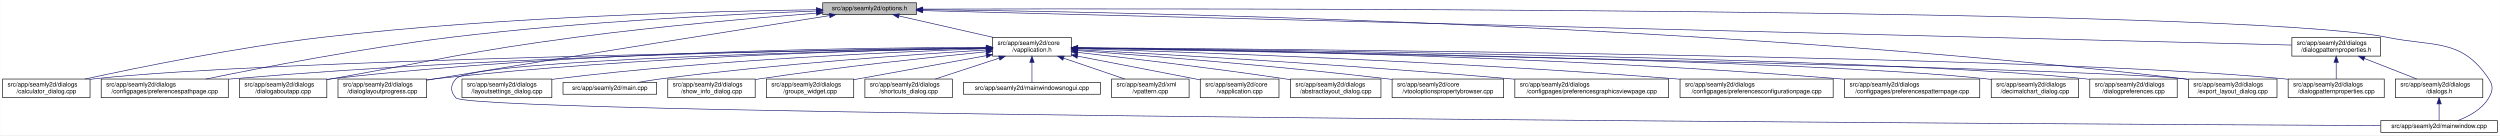
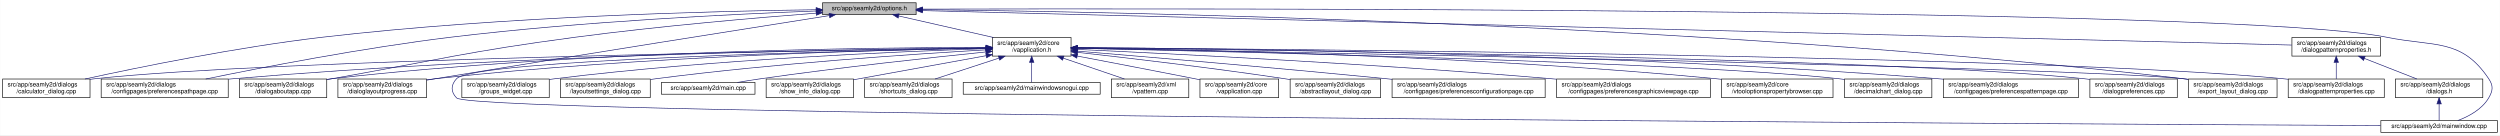
- <svg xmlns="http://www.w3.org/2000/svg" xmlns:xlink="http://www.w3.org/1999/xlink" width="4033pt" height="218pt" viewBox="0.00 0.00 4032.50 218.00">
+ <svg xmlns="http://www.w3.org/2000/svg" xmlns:xlink="http://www.w3.org/1999/xlink" width="4034pt" height="218pt" viewBox="0.00 0.00 4033.50 218.00">
  <g id="graph0" class="graph" transform="scale(1 1) rotate(0) translate(4 214)">
-     <polygon fill="white" stroke="transparent" points="-4,4 -4,-214 4028.5,-214 4028.5,4 -4,4" />
+     <polygon fill="white" stroke="transparent" points="-4,4 -4,-214 4029.5,-214 4029.5,4 -4,4" />
    <g id="node1" class="node">
      <g id="a_node1">
        <a xlink:title=" ">
          <polygon fill="#bfbfbf" stroke="black" points="1323,-190.5 1323,-209.5 1474,-209.5 1474,-190.5 1323,-190.5" />
          <text text-anchor="middle" x="1398.5" y="-197.5" font-family="Helvetica,sans-Serif" font-size="10.00">src/app/seamly2d/options.h</text>
        </a>
      </g>
    </g>
    <g id="node2" class="node">
      <g id="a_node2">
        <a xlink:href="../../d9/d02/vapplication_8h.html" target="_top" xlink:title=" ">
          <polygon fill="white" stroke="black" points="1597,-123.5 1597,-153.5 1724,-153.5 1724,-123.5 1597,-123.5" />
          <text text-anchor="start" x="1605" y="-141.5" font-family="Helvetica,sans-Serif" font-size="10.00">src/app/seamly2d/core</text>
          <text text-anchor="middle" x="1660.5" y="-130.5" font-family="Helvetica,sans-Serif" font-size="10.00">/vapplication.h</text>
        </a>
      </g>
    </g>
    <g id="edge1" class="edge">
      <path fill="none" stroke="midnightblue" d="M1445.92,-188.23C1488.74,-178.51 1552,-164.14 1598.75,-153.52" />
      <polygon fill="midnightblue" stroke="midnightblue" points="1445.01,-184.85 1436.04,-190.48 1446.57,-191.67 1445.01,-184.85" />
    </g>
    <g id="node5" class="node">
      <g id="a_node5">
        <a xlink:href="../../d7/dfa/calculator__dialog_8cpp.html" target="_top" xlink:title=" ">
          <polygon fill="white" stroke="black" points="0,-56.5 0,-86.5 141,-86.5 141,-56.5 0,-56.5" />
          <text text-anchor="start" x="8" y="-74.5" font-family="Helvetica,sans-Serif" font-size="10.00">src/app/seamly2d/dialogs</text>
          <text text-anchor="middle" x="70.5" y="-63.5" font-family="Helvetica,sans-Serif" font-size="10.00">/calculator_dialog.cpp</text>
        </a>
      </g>
    </g>
    <g id="edge24" class="edge">
-       <path fill="none" stroke="midnightblue" d="M1312.68,-198.29C1154.78,-196.16 807.78,-187.7 517.5,-154 379.2,-137.95 219.12,-105.29 133.04,-86.55" />
-       <polygon fill="midnightblue" stroke="midnightblue" points="1312.76,-201.79 1322.8,-198.42 1312.85,-194.79 1312.76,-201.79" />
-     </g>
-     <g id="node6" class="node">
-       <g id="a_node6">
+       <path fill="none" stroke="midnightblue" d="M1312.58,-198.31C1154.5,-196.21 807.1,-187.8 516.5,-154 378.5,-137.95 218.79,-105.29 132.9,-86.55" />
+       <polygon fill="midnightblue" stroke="midnightblue" points="1312.67,-201.81 1322.72,-198.44 1312.76,-194.81 1312.67,-201.81" />
+     </g>
+     <g id="node7" class="node">
+       <g id="a_node7">
        <a xlink:href="../../dc/d20/preferencespathpage_8cpp.html" target="_top" xlink:title=" ">
          <polygon fill="white" stroke="black" points="159,-56.5 159,-86.5 364,-86.5 364,-56.5 159,-56.5" />
          <text text-anchor="start" x="167" y="-74.5" font-family="Helvetica,sans-Serif" font-size="10.00">src/app/seamly2d/dialogs</text>
          <text text-anchor="middle" x="261.5" y="-63.5" font-family="Helvetica,sans-Serif" font-size="10.00">/configpages/preferencespathpage.cpp</text>
        </a>
      </g>
    </g>
    <g id="edge25" class="edge">
-       <path fill="none" stroke="midnightblue" d="M1312.79,-196.23C1184.49,-191.42 935.06,-179.49 724.5,-154 582.3,-136.79 417.47,-104.87 327.87,-86.5" />
-       <polygon fill="midnightblue" stroke="midnightblue" points="1312.82,-199.74 1322.95,-196.61 1313.08,-192.74 1312.82,-199.74" />
+       <path fill="none" stroke="midnightblue" d="M1312.67,-196.25C1184.17,-191.46 934.36,-179.55 723.5,-154 581.6,-136.8 417.13,-104.88 327.72,-86.51" />
+       <polygon fill="midnightblue" stroke="midnightblue" points="1312.71,-199.75 1322.83,-196.62 1312.97,-192.76 1312.71,-199.75" />
    </g>
    <g id="node11" class="node">
      <g id="a_node11">
        <a xlink:href="../../dd/d64/dialogaboutapp_8cpp.html" target="_top" xlink:title=" ">
          <polygon fill="white" stroke="black" points="382,-56.5 382,-86.5 523,-86.5 523,-56.5 382,-56.5" />
          <text text-anchor="start" x="390" y="-74.5" font-family="Helvetica,sans-Serif" font-size="10.00">src/app/seamly2d/dialogs</text>
          <text text-anchor="middle" x="452.5" y="-63.5" font-family="Helvetica,sans-Serif" font-size="10.00">/dialogaboutapp.cpp</text>
        </a>
      </g>
    </g>
    <g id="edge26" class="edge">
-       <path fill="none" stroke="midnightblue" d="M1312.82,-192.76C1217.9,-185.39 1060.42,-171.86 925.5,-154 749.41,-130.68 706.41,-117.92 531.5,-87 528.75,-86.51 525.95,-86.02 523.13,-85.51" />
-       <polygon fill="midnightblue" stroke="midnightblue" points="1312.7,-196.26 1322.94,-193.54 1313.24,-189.28 1312.7,-196.26" />
-     </g>
-     <g id="node13" class="node">
-       <g id="a_node13">
+       <path fill="none" stroke="midnightblue" d="M1312.63,-192.78C1217.51,-185.43 1059.7,-171.92 924.5,-154 748.85,-130.72 705.97,-117.88 531.5,-87 528.75,-86.51 525.95,-86.02 523.13,-85.51" />
+       <polygon fill="midnightblue" stroke="midnightblue" points="1312.54,-196.28 1322.78,-193.55 1313.07,-189.3 1312.54,-196.28" />
+     </g>
+     <g id="node12" class="node">
+       <g id="a_node12">
        <a xlink:href="../../d6/d89/dialoglayoutprogress_8cpp.html" target="_top" xlink:title=" ">
          <polygon fill="white" stroke="black" points="541,-56.5 541,-86.5 684,-86.5 684,-56.5 541,-56.5" />
          <text text-anchor="start" x="549" y="-74.5" font-family="Helvetica,sans-Serif" font-size="10.00">src/app/seamly2d/dialogs</text>
          <text text-anchor="middle" x="612.5" y="-63.5" font-family="Helvetica,sans-Serif" font-size="10.00">/dialoglayoutprogress.cpp</text>
        </a>
      </g>
    </g>
    <g id="edge27" class="edge">
      <path fill="none" stroke="midnightblue" d="M1333.98,-188.86C1210.53,-169.42 932.39,-125.43 698.5,-87 693.87,-86.24 689.1,-85.45 684.29,-84.65" />
      <polygon fill="midnightblue" stroke="midnightblue" points="1333.59,-192.34 1344.02,-190.44 1334.68,-185.43 1333.59,-192.34" />
    </g>
-     <g id="node16" class="node">
-       <g id="a_node16">
+     <g id="node15" class="node">
+       <g id="a_node15">
        <a xlink:href="../../dd/d54/export__layout__dialog_8cpp.html" target="_top" xlink:title=" ">
-           <polygon fill="white" stroke="black" points="3526,-56.5 3526,-86.5 3669,-86.5 3669,-56.5 3526,-56.5" />
-           <text text-anchor="start" x="3534" y="-74.5" font-family="Helvetica,sans-Serif" font-size="10.00">src/app/seamly2d/dialogs</text>
-           <text text-anchor="middle" x="3597.5" y="-63.5" font-family="Helvetica,sans-Serif" font-size="10.00">/export_layout_dialog.cpp</text>
+           <polygon fill="white" stroke="black" points="3527,-56.5 3527,-86.5 3670,-86.5 3670,-56.5 3527,-56.5" />
+           <text text-anchor="start" x="3535" y="-74.5" font-family="Helvetica,sans-Serif" font-size="10.00">src/app/seamly2d/dialogs</text>
+           <text text-anchor="middle" x="3598.5" y="-63.5" font-family="Helvetica,sans-Serif" font-size="10.00">/export_layout_dialog.cpp</text>
        </a>
      </g>
    </g>
    <g id="edge32" class="edge">
-       <path fill="none" stroke="midnightblue" d="M1484.73,-198.35C1773.38,-195.33 2731.8,-178.6 3517.5,-87 3520.16,-86.69 3522.87,-86.35 3525.61,-85.97" />
-       <polygon fill="midnightblue" stroke="midnightblue" points="1484.3,-194.85 1474.34,-198.45 1484.37,-201.85 1484.3,-194.85" />
+       <path fill="none" stroke="midnightblue" d="M1484.77,-198.35C1773.56,-195.34 2732.43,-178.63 3518.5,-87 3521.16,-86.69 3523.87,-86.35 3526.61,-85.97" />
+       <polygon fill="midnightblue" stroke="midnightblue" points="1484.34,-194.85 1474.37,-198.46 1484.41,-201.85 1484.34,-194.85" />
    </g>
    <g id="node24" class="node">
      <g id="a_node24">
        <a xlink:href="../../d8/dd9/mainwindow_8cpp.html" target="_top" xlink:title=" ">
-           <polygon fill="white" stroke="black" points="3836.5,-0.5 3836.5,-19.5 4024.5,-19.5 4024.5,-0.5 3836.5,-0.5" />
-           <text text-anchor="middle" x="3930.5" y="-7.5" font-family="Helvetica,sans-Serif" font-size="10.00">src/app/seamly2d/mainwindow.cpp</text>
+           <polygon fill="white" stroke="black" points="3837.5,-0.5 3837.5,-19.5 4025.5,-19.5 4025.5,-0.5 3837.5,-0.5" />
+           <text text-anchor="middle" x="3931.5" y="-7.5" font-family="Helvetica,sans-Serif" font-size="10.00">src/app/seamly2d/mainwindow.cpp</text>
        </a>
      </g>
    </g>
    <g id="edge33" class="edge">
-       <path fill="none" stroke="midnightblue" d="M1484.46,-199.28C1891.01,-200.37 3610.84,-202.07 3845.5,-154 3923.04,-138.12 3966.3,-152.66 4010.5,-87 4018.19,-75.57 4017.46,-67.89 4010.5,-56 3999.8,-37.71 3978.63,-26.27 3960.75,-19.51" />
-       <polygon fill="midnightblue" stroke="midnightblue" points="1484.26,-195.78 1474.25,-199.26 1484.24,-202.78 1484.26,-195.78" />
+       <path fill="none" stroke="midnightblue" d="M1484.5,-199.28C1891.22,-200.37 3611.75,-202.09 3846.5,-154 3924.04,-138.12 3967.3,-152.66 4011.5,-87 4019.19,-75.57 4018.46,-67.89 4011.5,-56 4000.8,-37.71 3979.63,-26.27 3961.75,-19.51" />
+       <polygon fill="midnightblue" stroke="midnightblue" points="1484.29,-195.78 1474.28,-199.26 1484.27,-202.78 1484.29,-195.78" />
    </g>
    <g id="node25" class="node">
      <g id="a_node25">
        <a xlink:href="../../d5/d4e/dialogpatternproperties_8h.html" target="_top" xlink:title=" ">
-           <polygon fill="white" stroke="black" points="3693,-123.5 3693,-153.5 3836,-153.5 3836,-123.5 3693,-123.5" />
-           <text text-anchor="start" x="3701" y="-141.5" font-family="Helvetica,sans-Serif" font-size="10.00">src/app/seamly2d/dialogs</text>
-           <text text-anchor="middle" x="3764.5" y="-130.5" font-family="Helvetica,sans-Serif" font-size="10.00">/dialogpatternproperties.h</text>
+           <polygon fill="white" stroke="black" points="3694,-123.5 3694,-153.5 3837,-153.5 3837,-123.5 3694,-123.5" />
+           <text text-anchor="start" x="3702" y="-141.5" font-family="Helvetica,sans-Serif" font-size="10.00">src/app/seamly2d/dialogs</text>
+           <text text-anchor="middle" x="3765.5" y="-130.5" font-family="Helvetica,sans-Serif" font-size="10.00">/dialogpatternproperties.h</text>
        </a>
      </g>
    </g>
    <g id="edge28" class="edge">
-       <path fill="none" stroke="midnightblue" d="M1484.44,-196.84C1859.28,-187.41 3347.72,-149.98 3692.8,-141.3" />
-       <polygon fill="midnightblue" stroke="midnightblue" points="1484.12,-193.35 1474.21,-197.1 1484.29,-200.34 1484.12,-193.35" />
+       <path fill="none" stroke="midnightblue" d="M1484.48,-196.84C1859.48,-187.41 3348.54,-149.98 3693.77,-141.3" />
+       <polygon fill="midnightblue" stroke="midnightblue" points="1484.15,-193.35 1474.24,-197.1 1484.33,-200.34 1484.15,-193.35" />
    </g>
    <g id="node3" class="node">
      <g id="a_node3">
        <a xlink:href="../../d3/dd8/vapplication_8cpp.html" target="_top" xlink:title=" ">
          <polygon fill="white" stroke="black" points="1932,-56.5 1932,-86.5 2059,-86.5 2059,-56.5 1932,-56.5" />
          <text text-anchor="start" x="1940" y="-74.5" font-family="Helvetica,sans-Serif" font-size="10.00">src/app/seamly2d/core</text>
          <text text-anchor="middle" x="1995.5" y="-63.5" font-family="Helvetica,sans-Serif" font-size="10.00">/vapplication.cpp</text>
        </a>
      </g>
    </g>
    <g id="edge2" class="edge">
-       <path fill="none" stroke="midnightblue" d="M1733.95,-123.46C1786.49,-113.39 1858.86,-99.45 1922.5,-87 1925.54,-86.4 1928.66,-85.79 1931.8,-85.17" />
-       <polygon fill="midnightblue" stroke="midnightblue" points="1733.21,-120.04 1724.05,-125.36 1734.53,-126.91 1733.21,-120.04" />
+       <path fill="none" stroke="midnightblue" d="M1733.98,-123.57C1786.74,-113.53 1859.54,-99.58 1923.5,-87 1926.25,-86.46 1929.06,-85.9 1931.9,-85.34" />
+       <polygon fill="midnightblue" stroke="midnightblue" points="1733.21,-120.16 1724.04,-125.47 1734.51,-127.04 1733.21,-120.16" />
    </g>
    <g id="node4" class="node">
      <g id="a_node4">
        <a xlink:href="../../dd/db4/abstractlayout__dialog_8cpp.html" target="_top" xlink:title=" ">
          <polygon fill="white" stroke="black" points="2077.5,-56.5 2077.5,-86.5 2223.5,-86.5 2223.5,-56.5 2077.5,-56.5" />
          <text text-anchor="start" x="2085.5" y="-74.5" font-family="Helvetica,sans-Serif" font-size="10.00">src/app/seamly2d/dialogs</text>
          <text text-anchor="middle" x="2150.5" y="-63.5" font-family="Helvetica,sans-Serif" font-size="10.00">/abstractlayout_dialog.cpp</text>
        </a>
      </g>
    </g>
    <g id="edge3" class="edge">
-       <path fill="none" stroke="midnightblue" d="M1734.26,-129.46C1815.91,-120.3 1951.34,-104.34 2067.5,-87 2070.68,-86.52 2073.93,-86.02 2077.21,-85.51" />
-       <polygon fill="midnightblue" stroke="midnightblue" points="1733.63,-126.01 1724.08,-130.6 1734.41,-132.96 1733.63,-126.01" />
+       <path fill="none" stroke="midnightblue" d="M1734.19,-129.54C1816.03,-120.44 1951.96,-104.5 2068.5,-87 2071.36,-86.57 2074.27,-86.12 2077.21,-85.65" />
+       <polygon fill="midnightblue" stroke="midnightblue" points="1733.8,-126.07 1724.24,-130.65 1734.57,-133.02 1733.8,-126.07" />
    </g>
    <g id="edge4" class="edge">
      <path fill="none" stroke="midnightblue" d="M1586.51,-136.48C1323.28,-132.62 432.93,-117.58 149.5,-87 146.73,-86.7 143.91,-86.36 141.06,-85.99" />
      <polygon fill="midnightblue" stroke="midnightblue" points="1586.67,-139.98 1596.72,-136.63 1586.77,-132.98 1586.67,-139.98" />
    </g>
+     <g id="node6" class="node">
+       <g id="a_node6">
+         <a xlink:href="../../d2/d2d/preferencesconfigurationpage_8cpp.html" target="_top" xlink:title=" ">
+           <polygon fill="white" stroke="black" points="2242,-56.5 2242,-86.5 2489,-86.5 2489,-56.5 2242,-56.5" />
+           <text text-anchor="start" x="2250" y="-74.5" font-family="Helvetica,sans-Serif" font-size="10.00">src/app/seamly2d/dialogs</text>
+           <text text-anchor="middle" x="2365.5" y="-63.5" font-family="Helvetica,sans-Serif" font-size="10.00">/configpages/preferencesconfigurationpage.cpp</text>
+         </a>
+       </g>
+     </g>
    <g id="edge5" class="edge">
+       <path fill="none" stroke="midnightblue" d="M1734.25,-131.48C1843.24,-122.46 2053.74,-104.63 2232.5,-87 2235.62,-86.69 2238.78,-86.38 2241.97,-86.05" />
+       <polygon fill="midnightblue" stroke="midnightblue" points="1733.7,-128.01 1724.02,-132.32 1734.28,-134.99 1733.7,-128.01" />
+     </g>
+     <g id="edge6" class="edge">
      <path fill="none" stroke="midnightblue" d="M1586.46,-136.94C1388.92,-134.95 833.08,-126.03 372.5,-87 369.79,-86.77 367.04,-86.52 364.27,-86.26" />
      <polygon fill="midnightblue" stroke="midnightblue" points="1586.68,-140.45 1596.72,-137.04 1586.75,-133.45 1586.68,-140.45" />
-     </g>
-     <g id="node7" class="node">
-       <g id="a_node7">
-         <a xlink:href="../../d2/d00/vtooloptionspropertybrowser_8cpp.html" target="_top" xlink:title=" ">
-           <polygon fill="white" stroke="black" points="2241.5,-56.5 2241.5,-86.5 2421.5,-86.5 2421.5,-56.5 2241.5,-56.5" />
-           <text text-anchor="start" x="2249.5" y="-74.5" font-family="Helvetica,sans-Serif" font-size="10.00">src/app/seamly2d/core</text>
-           <text text-anchor="middle" x="2331.5" y="-63.5" font-family="Helvetica,sans-Serif" font-size="10.00">/vtooloptionspropertybrowser.cpp</text>
-         </a>
-       </g>
-     </g>
-     <g id="edge6" class="edge">
-       <path fill="none" stroke="midnightblue" d="M1734.34,-132.34C1843.45,-124.41 2054.09,-107.92 2232.5,-87 2235.43,-86.66 2238.41,-86.29 2241.42,-85.92" />
-       <polygon fill="midnightblue" stroke="midnightblue" points="1733.83,-128.87 1724.1,-133.08 1734.33,-135.85 1733.83,-128.87" />
    </g>
    <g id="node8" class="node">
      <g id="a_node8">
        <a xlink:href="../../d9/d70/preferencesgraphicsviewpage_8cpp.html" target="_top" xlink:title=" ">
-           <polygon fill="white" stroke="black" points="2439.5,-56.5 2439.5,-86.5 2687.5,-86.5 2687.5,-56.5 2439.5,-56.5" />
-           <text text-anchor="start" x="2447.5" y="-74.5" font-family="Helvetica,sans-Serif" font-size="10.00">src/app/seamly2d/dialogs</text>
-           <text text-anchor="middle" x="2563.5" y="-63.5" font-family="Helvetica,sans-Serif" font-size="10.00">/configpages/preferencesgraphicsviewpage.cpp</text>
+           <polygon fill="white" stroke="black" points="2507.5,-56.5 2507.5,-86.5 2755.5,-86.5 2755.5,-56.5 2507.5,-56.5" />
+           <text text-anchor="start" x="2515.5" y="-74.5" font-family="Helvetica,sans-Serif" font-size="10.00">src/app/seamly2d/dialogs</text>
+           <text text-anchor="middle" x="2631.5" y="-63.5" font-family="Helvetica,sans-Serif" font-size="10.00">/configpages/preferencesgraphicsviewpage.cpp</text>
        </a>
      </g>
    </g>
    <g id="edge7" class="edge">
-       <path fill="none" stroke="midnightblue" d="M1734.6,-133.71C1871.97,-126.43 2175.4,-109.26 2430.5,-87 2433.39,-86.75 2436.32,-86.49 2439.27,-86.21" />
-       <polygon fill="midnightblue" stroke="midnightblue" points="1734.01,-130.23 1724.21,-134.25 1734.38,-137.22 1734.01,-130.23" />
+       <path fill="none" stroke="midnightblue" d="M1734.36,-134.25C1880.46,-127.56 2216.62,-110.85 2498.5,-87 2501.39,-86.76 2504.32,-86.5 2507.27,-86.24" />
+       <polygon fill="midnightblue" stroke="midnightblue" points="1734.01,-130.76 1724.18,-134.72 1734.33,-137.76 1734.01,-130.76" />
    </g>
    <g id="node9" class="node">
      <g id="a_node9">
-         <a xlink:href="../../d2/d2d/preferencesconfigurationpage_8cpp.html" target="_top" xlink:title=" ">
-           <polygon fill="white" stroke="black" points="2706,-56.5 2706,-86.5 2953,-86.5 2953,-56.5 2706,-56.5" />
-           <text text-anchor="start" x="2714" y="-74.5" font-family="Helvetica,sans-Serif" font-size="10.00">src/app/seamly2d/dialogs</text>
-           <text text-anchor="middle" x="2829.5" y="-63.5" font-family="Helvetica,sans-Serif" font-size="10.00">/configpages/preferencesconfigurationpage.cpp</text>
+         <a xlink:href="../../d2/d00/vtooloptionspropertybrowser_8cpp.html" target="_top" xlink:title=" ">
+           <polygon fill="white" stroke="black" points="2773.5,-56.5 2773.5,-86.5 2953.5,-86.5 2953.5,-56.5 2773.5,-56.5" />
+           <text text-anchor="start" x="2781.5" y="-74.5" font-family="Helvetica,sans-Serif" font-size="10.00">src/app/seamly2d/core</text>
+           <text text-anchor="middle" x="2863.5" y="-63.5" font-family="Helvetica,sans-Serif" font-size="10.00">/vtooloptionspropertybrowser.cpp</text>
        </a>
      </g>
    </g>
    <g id="edge8" class="edge">
-       <path fill="none" stroke="midnightblue" d="M1734.33,-135.42C1904.3,-130.3 2336.3,-115.39 2696.5,-87 2699.63,-86.75 2702.79,-86.49 2705.99,-86.22" />
-       <polygon fill="midnightblue" stroke="midnightblue" points="1734.14,-131.92 1724.24,-135.72 1734.34,-138.92 1734.14,-131.92" />
+       <path fill="none" stroke="midnightblue" d="M1734.14,-136.67C1911.76,-134.1 2377.61,-124.09 2764.5,-87 2767.44,-86.72 2770.43,-86.41 2773.44,-86.08" />
+       <polygon fill="midnightblue" stroke="midnightblue" points="1734.08,-133.17 1724.13,-136.81 1734.18,-140.17 1734.08,-133.17" />
    </g>
    <g id="node10" class="node">
      <g id="a_node10">
-         <a xlink:href="../../dc/d63/preferencespatternpage_8cpp.html" target="_top" xlink:title=" ">
-           <polygon fill="white" stroke="black" points="2971.5,-56.5 2971.5,-86.5 3189.5,-86.5 3189.5,-56.5 2971.5,-56.5" />
-           <text text-anchor="start" x="2979.5" y="-74.5" font-family="Helvetica,sans-Serif" font-size="10.00">src/app/seamly2d/dialogs</text>
-           <text text-anchor="middle" x="3080.5" y="-63.5" font-family="Helvetica,sans-Serif" font-size="10.00">/configpages/preferencespatternpage.cpp</text>
+         <a xlink:href="../../dd/dc2/decimalchart__dialog_8cpp.html" target="_top" xlink:title=" ">
+           <polygon fill="white" stroke="black" points="2972,-56.5 2972,-86.5 3113,-86.5 3113,-56.5 2972,-56.5" />
+           <text text-anchor="start" x="2980" y="-74.5" font-family="Helvetica,sans-Serif" font-size="10.00">src/app/seamly2d/dialogs</text>
+           <text text-anchor="middle" x="3042.5" y="-63.5" font-family="Helvetica,sans-Serif" font-size="10.00">/decimalchart_dialog.cpp</text>
        </a>
      </g>
    </g>
    <g id="edge9" class="edge">
-       <path fill="none" stroke="midnightblue" d="M1734.26,-136.77C1932.86,-134.33 2495.32,-124.39 2961.5,-87 2964.72,-86.74 2967.98,-86.46 2971.27,-86.16" />
-       <polygon fill="midnightblue" stroke="midnightblue" points="1734.19,-133.27 1724.24,-136.89 1734.28,-140.27 1734.19,-133.27" />
+       <path fill="none" stroke="midnightblue" d="M1734.48,-136C1973.25,-130.94 2721.81,-113.35 2962.5,-87 2965.59,-86.66 2968.73,-86.28 2971.91,-85.85" />
+       <polygon fill="midnightblue" stroke="midnightblue" points="1734.1,-132.51 1724.17,-136.22 1734.25,-139.51 1734.1,-132.51" />
    </g>
    <g id="edge10" class="edge">
      <path fill="none" stroke="midnightblue" d="M1586.73,-137.68C1406.13,-137.38 927.6,-132 531.5,-87 528.73,-86.69 525.91,-86.33 523.06,-85.95" />
      <polygon fill="midnightblue" stroke="midnightblue" points="1586.91,-141.18 1596.91,-137.7 1586.92,-134.18 1586.91,-141.18" />
    </g>
-     <g id="node12" class="node">
-       <g id="a_node12">
-         <a xlink:href="../../dd/dc2/decimalchart__dialog_8cpp.html" target="_top" xlink:title=" ">
-           <polygon fill="white" stroke="black" points="3208,-56.5 3208,-86.5 3349,-86.5 3349,-56.5 3208,-56.5" />
-           <text text-anchor="start" x="3216" y="-74.5" font-family="Helvetica,sans-Serif" font-size="10.00">src/app/seamly2d/dialogs</text>
-           <text text-anchor="middle" x="3278.5" y="-63.5" font-family="Helvetica,sans-Serif" font-size="10.00">/decimalchart_dialog.cpp</text>
-         </a>
-       </g>
-     </g>
    <g id="edge11" class="edge">
-       <path fill="none" stroke="midnightblue" d="M1734.45,-136.51C2000.64,-132.72 2909.47,-117.77 3198.5,-87 3201.59,-86.67 3204.74,-86.29 3207.91,-85.87" />
-       <polygon fill="midnightblue" stroke="midnightblue" points="1734.08,-133.01 1724.13,-136.65 1734.18,-140.01 1734.08,-133.01" />
-     </g>
-     <g id="edge12" class="edge">
      <path fill="none" stroke="midnightblue" d="M1586.69,-136.5C1425.18,-133.7 1028.51,-123.36 698.5,-87 693.83,-86.49 689.04,-85.88 684.21,-85.22" />
      <polygon fill="midnightblue" stroke="midnightblue" points="1586.92,-140.01 1596.98,-136.68 1587.04,-133.01 1586.92,-140.01" />
+     </g>
+     <g id="node13" class="node">
+       <g id="a_node13">
+         <a xlink:href="../../dc/d63/preferencespatternpage_8cpp.html" target="_top" xlink:title=" ">
+           <polygon fill="white" stroke="black" points="3131.5,-56.5 3131.5,-86.5 3349.5,-86.5 3349.5,-56.5 3131.5,-56.5" />
+           <text text-anchor="start" x="3139.5" y="-74.5" font-family="Helvetica,sans-Serif" font-size="10.00">src/app/seamly2d/dialogs</text>
+           <text text-anchor="middle" x="3240.5" y="-63.5" font-family="Helvetica,sans-Serif" font-size="10.00">/configpages/preferencespatternpage.cpp</text>
+         </a>
+       </g>
+     </g>
+     <g id="edge12" class="edge">
+       <path fill="none" stroke="midnightblue" d="M1734.22,-137.24C1948.76,-135.98 2591.27,-128.73 3122.5,-87 3125.38,-86.77 3128.3,-86.53 3131.24,-86.27" />
+       <polygon fill="midnightblue" stroke="midnightblue" points="1734,-133.74 1724.02,-137.29 1734.04,-140.74 1734,-133.74" />
    </g>
    <g id="node14" class="node">
      <g id="a_node14">
        <a xlink:href="../../d5/dc5/dialogpreferences_8cpp.html" target="_top" xlink:title=" ">
-           <polygon fill="white" stroke="black" points="3367,-56.5 3367,-86.5 3508,-86.5 3508,-56.5 3367,-56.5" />
-           <text text-anchor="start" x="3375" y="-74.5" font-family="Helvetica,sans-Serif" font-size="10.00">src/app/seamly2d/dialogs</text>
-           <text text-anchor="middle" x="3437.5" y="-63.5" font-family="Helvetica,sans-Serif" font-size="10.00">/dialogpreferences.cpp</text>
+           <polygon fill="white" stroke="black" points="3368,-56.5 3368,-86.5 3509,-86.5 3509,-56.5 3368,-56.5" />
+           <text text-anchor="start" x="3376" y="-74.5" font-family="Helvetica,sans-Serif" font-size="10.00">src/app/seamly2d/dialogs</text>
+           <text text-anchor="middle" x="3438.5" y="-63.5" font-family="Helvetica,sans-Serif" font-size="10.00">/dialogpreferences.cpp</text>
        </a>
      </g>
    </g>
    <g id="edge13" class="edge">
-       <path fill="none" stroke="midnightblue" d="M1734.44,-136.8C2018.05,-133.86 3036.57,-121.13 3358.5,-87 3361.27,-86.71 3364.1,-86.37 3366.94,-86" />
-       <polygon fill="midnightblue" stroke="midnightblue" points="1734.23,-133.3 1724.26,-136.9 1734.3,-140.3 1734.23,-133.3" />
-     </g>
-     <g id="node15" class="node">
-       <g id="a_node15">
+       <path fill="none" stroke="midnightblue" d="M1734.44,-136.77C2018.04,-133.76 3036.54,-120.77 3358.5,-87 3361.59,-86.68 3364.74,-86.3 3367.91,-85.89" />
+       <polygon fill="midnightblue" stroke="midnightblue" points="1734.22,-133.28 1724.26,-136.88 1734.3,-140.28 1734.22,-133.28" />
+     </g>
+     <g id="edge14" class="edge">
+       <path fill="none" stroke="midnightblue" d="M1734.28,-136.16C2057.37,-130.2 3339.2,-105.58 3518.5,-87 3521.17,-86.72 3523.88,-86.41 3526.62,-86.06" />
+       <polygon fill="midnightblue" stroke="midnightblue" points="1734.04,-132.66 1724.1,-136.35 1734.16,-139.66 1734.04,-132.66" />
+     </g>
+     <g id="node16" class="node">
+       <g id="a_node16">
        <a xlink:href="../../d5/d18/dialogpatternproperties_8cpp.html" target="_top" xlink:title=" ">
-           <polygon fill="white" stroke="black" points="3687,-56.5 3687,-86.5 3842,-86.5 3842,-56.5 3687,-56.5" />
-           <text text-anchor="start" x="3695" y="-74.5" font-family="Helvetica,sans-Serif" font-size="10.00">src/app/seamly2d/dialogs</text>
-           <text text-anchor="middle" x="3764.5" y="-63.5" font-family="Helvetica,sans-Serif" font-size="10.00">/dialogpatternproperties.cpp</text>
-         </a>
-       </g>
-     </g>
-     <g id="edge14" class="edge">
-       <path fill="none" stroke="midnightblue" d="M1734.78,-137.06C2051.45,-134.94 3290.24,-124.4 3678.5,-87 3681.21,-86.74 3683.97,-86.44 3686.75,-86.12" />
-       <polygon fill="midnightblue" stroke="midnightblue" points="1734.32,-133.56 1724.34,-137.12 1734.37,-140.56 1734.32,-133.56" />
+           <polygon fill="white" stroke="black" points="3688,-56.5 3688,-86.5 3843,-86.5 3843,-56.5 3688,-56.5" />
+           <text text-anchor="start" x="3696" y="-74.5" font-family="Helvetica,sans-Serif" font-size="10.00">src/app/seamly2d/dialogs</text>
+           <text text-anchor="middle" x="3765.5" y="-63.5" font-family="Helvetica,sans-Serif" font-size="10.00">/dialogpatternproperties.cpp</text>
+         </a>
+       </g>
    </g>
    <g id="edge15" class="edge">
-       <path fill="none" stroke="midnightblue" d="M1734.24,-136.16C2057.15,-130.2 3338.3,-105.57 3517.5,-87 3520.17,-86.72 3522.88,-86.41 3525.62,-86.06" />
-       <polygon fill="midnightblue" stroke="midnightblue" points="1734,-132.66 1724.07,-136.35 1734.13,-139.66 1734,-132.66" />
+       <path fill="none" stroke="midnightblue" d="M1734.81,-137.06C2051.64,-134.94 3291.05,-124.41 3679.5,-87 3682.21,-86.74 3684.97,-86.44 3687.75,-86.12" />
+       <polygon fill="midnightblue" stroke="midnightblue" points="1734.35,-133.56 1724.38,-137.12 1734.4,-140.56 1734.35,-133.56" />
    </g>
    <g id="node17" class="node">
      <g id="a_node17">
-         <a xlink:href="../../d0/dfa/layoutsettings__dialog_8cpp.html" target="_top" xlink:title=" ">
-           <polygon fill="white" stroke="black" points="741,-56.5 741,-86.5 886,-86.5 886,-56.5 741,-56.5" />
+         <a xlink:href="../../db/d5c/groups__widget_8cpp.html" target="_top" xlink:title=" ">
+           <polygon fill="white" stroke="black" points="741,-56.5 741,-86.5 882,-86.5 882,-56.5 741,-56.5" />
          <text text-anchor="start" x="749" y="-74.5" font-family="Helvetica,sans-Serif" font-size="10.00">src/app/seamly2d/dialogs</text>
-           <text text-anchor="middle" x="813.5" y="-63.5" font-family="Helvetica,sans-Serif" font-size="10.00">/layoutsettings_dialog.cpp</text>
+           <text text-anchor="middle" x="811.5" y="-63.5" font-family="Helvetica,sans-Serif" font-size="10.00">/groups_widget.cpp</text>
        </a>
      </g>
    </g>
    <g id="edge16" class="edge">
-       <path fill="none" stroke="midnightblue" d="M1586.61,-135.36C1449.67,-130.8 1147.37,-117.87 894.5,-87 891.81,-86.67 889.07,-86.31 886.3,-85.93" />
-       <polygon fill="midnightblue" stroke="midnightblue" points="1586.86,-138.87 1596.97,-135.7 1587.09,-131.88 1586.86,-138.87" />
+       <path fill="none" stroke="midnightblue" d="M1586.58,-135.44C1449.22,-131 1145.49,-118.25 891.5,-87 888.42,-86.62 885.27,-86.2 882.1,-85.75" />
+       <polygon fill="midnightblue" stroke="midnightblue" points="1586.86,-138.95 1596.97,-135.77 1587.09,-131.96 1586.86,-138.95" />
    </g>
    <g id="node18" class="node">
      <g id="a_node18">
-         <a xlink:href="../../dc/d14/app_2seamly2d_2main_8cpp.html" target="_top" xlink:title=" ">
-           <polygon fill="white" stroke="black" points="904,-62 904,-81 1055,-81 1055,-62 904,-62" />
-           <text text-anchor="middle" x="979.5" y="-69" font-family="Helvetica,sans-Serif" font-size="10.00">src/app/seamly2d/main.cpp</text>
+         <a xlink:href="../../d0/dfa/layoutsettings__dialog_8cpp.html" target="_top" xlink:title=" ">
+           <polygon fill="white" stroke="black" points="900,-56.5 900,-86.5 1045,-86.5 1045,-56.5 900,-56.5" />
+           <text text-anchor="start" x="908" y="-74.5" font-family="Helvetica,sans-Serif" font-size="10.00">src/app/seamly2d/dialogs</text>
+           <text text-anchor="middle" x="972.5" y="-63.5" font-family="Helvetica,sans-Serif" font-size="10.00">/layoutsettings_dialog.cpp</text>
        </a>
      </g>
    </g>
    <g id="edge17" class="edge">
-       <path fill="none" stroke="midnightblue" d="M1586.43,-133.3C1473.37,-126.43 1251.09,-111.08 1063.5,-87 1050.88,-85.38 1037.25,-83.21 1024.73,-81.05" />
-       <polygon fill="midnightblue" stroke="midnightblue" points="1586.5,-136.81 1596.69,-133.92 1586.92,-129.83 1586.5,-136.81" />
+       <path fill="none" stroke="midnightblue" d="M1586.56,-133.53C1472.17,-126.9 1245.56,-111.8 1054.5,-87 1051.49,-86.61 1048.42,-86.18 1045.32,-85.74" />
+       <polygon fill="midnightblue" stroke="midnightblue" points="1586.42,-137.03 1596.61,-134.11 1586.82,-130.04 1586.42,-137.03" />
    </g>
    <g id="node19" class="node">
      <g id="a_node19">
-         <a xlink:href="../../d2/df4/show__info__dialog_8cpp.html" target="_top" xlink:title=" ">
-           <polygon fill="white" stroke="black" points="1073,-56.5 1073,-86.5 1214,-86.5 1214,-56.5 1073,-56.5" />
-           <text text-anchor="start" x="1081" y="-74.5" font-family="Helvetica,sans-Serif" font-size="10.00">src/app/seamly2d/dialogs</text>
-           <text text-anchor="middle" x="1143.5" y="-63.5" font-family="Helvetica,sans-Serif" font-size="10.00">/show_info_dialog.cpp</text>
+         <a xlink:href="../../dc/d14/app_2seamly2d_2main_8cpp.html" target="_top" xlink:title=" ">
+           <polygon fill="white" stroke="black" points="1063,-62 1063,-81 1214,-81 1214,-62 1063,-62" />
+           <text text-anchor="middle" x="1138.5" y="-69" font-family="Helvetica,sans-Serif" font-size="10.00">src/app/seamly2d/main.cpp</text>
        </a>
      </g>
    </g>
    <g id="edge18" class="edge">
-       <path fill="none" stroke="midnightblue" d="M1586.8,-130.52C1499.59,-121.91 1350.12,-106.05 1222.5,-87 1219.74,-86.59 1216.93,-86.15 1214.1,-85.7" />
-       <polygon fill="midnightblue" stroke="midnightblue" points="1586.56,-134.01 1596.86,-131.51 1587.25,-127.05 1586.56,-134.01" />
+       <path fill="none" stroke="midnightblue" d="M1586.63,-130.19C1499.62,-121.3 1350.77,-105.2 1223.5,-87 1211.2,-85.24 1197.94,-83.1 1185.64,-81.01" />
+       <polygon fill="midnightblue" stroke="midnightblue" points="1586.37,-133.68 1596.67,-131.21 1587.08,-126.72 1586.37,-133.68" />
    </g>
    <g id="node20" class="node">
      <g id="a_node20">
-         <a xlink:href="../../db/d5c/groups__widget_8cpp.html" target="_top" xlink:title=" ">
+         <a xlink:href="../../d2/df4/show__info__dialog_8cpp.html" target="_top" xlink:title=" ">
          <polygon fill="white" stroke="black" points="1232,-56.5 1232,-86.5 1373,-86.5 1373,-56.5 1232,-56.5" />
          <text text-anchor="start" x="1240" y="-74.5" font-family="Helvetica,sans-Serif" font-size="10.00">src/app/seamly2d/dialogs</text>
-           <text text-anchor="middle" x="1302.5" y="-63.5" font-family="Helvetica,sans-Serif" font-size="10.00">/groups_widget.cpp</text>
+           <text text-anchor="middle" x="1302.5" y="-63.5" font-family="Helvetica,sans-Serif" font-size="10.00">/show_info_dialog.cpp</text>
        </a>
      </g>
    </g>
    <g id="edge19" class="edge">
-       <path fill="none" stroke="midnightblue" d="M1586.9,-124.23C1530.64,-114.07 1451.17,-99.7 1381.5,-87 1378.76,-86.5 1375.96,-85.99 1373.13,-85.47" />
-       <polygon fill="midnightblue" stroke="midnightblue" points="1586.31,-127.68 1596.78,-126.01 1587.56,-120.79 1586.31,-127.68" />
+       <path fill="none" stroke="midnightblue" d="M1586.71,-124.1C1524.1,-112.73 1434.87,-96.53 1373.16,-85.33" />
+       <polygon fill="midnightblue" stroke="midnightblue" points="1586.44,-127.61 1596.91,-125.95 1587.7,-120.72 1586.44,-127.61" />
    </g>
    <g id="node21" class="node">
      <g id="a_node21">
        <a xlink:href="../../dd/d84/shortcuts__dialog_8cpp.html" target="_top" xlink:title=" ">
          <polygon fill="white" stroke="black" points="1391,-56.5 1391,-86.5 1532,-86.5 1532,-56.5 1391,-56.5" />
          <text text-anchor="start" x="1399" y="-74.5" font-family="Helvetica,sans-Serif" font-size="10.00">src/app/seamly2d/dialogs</text>
          <text text-anchor="middle" x="1461.5" y="-63.5" font-family="Helvetica,sans-Serif" font-size="10.00">/shortcuts_dialog.cpp</text>
        </a>
      </g>
    </g>
    <g id="edge20" class="edge">
      <path fill="none" stroke="midnightblue" d="M1607.62,-120.23C1575.43,-109.71 1534.83,-96.45 1504.6,-86.58" />
      <polygon fill="midnightblue" stroke="midnightblue" points="1606.73,-123.62 1617.32,-123.4 1608.9,-116.96 1606.73,-123.62" />
    </g>
    <g id="node22" class="node">
      <g id="a_node22">
        <a xlink:href="../../d8/de8/mainwindowsnogui_8cpp.html" target="_top" xlink:title=" ">
          <polygon fill="white" stroke="black" points="1550,-62 1550,-81 1771,-81 1771,-62 1550,-62" />
          <text text-anchor="middle" x="1660.5" y="-69" font-family="Helvetica,sans-Serif" font-size="10.00">src/app/seamly2d/mainwindowsnogui.cpp</text>
        </a>
      </g>
    </g>
    <g id="edge21" class="edge">
      <path fill="none" stroke="midnightblue" d="M1660.5,-113.25C1660.5,-102.02 1660.5,-89.38 1660.5,-81.19" />
      <polygon fill="midnightblue" stroke="midnightblue" points="1657,-113.4 1660.5,-123.4 1664,-113.4 1657,-113.4" />
    </g>
    <g id="node23" class="node">
      <g id="a_node23">
        <a xlink:href="../../d3/d49/vpattern_8cpp.html" target="_top" xlink:title=" ">
          <polygon fill="white" stroke="black" points="1789,-56.5 1789,-86.5 1914,-86.5 1914,-56.5 1789,-56.5" />
          <text text-anchor="start" x="1797" y="-74.5" font-family="Helvetica,sans-Serif" font-size="10.00">src/app/seamly2d/xml</text>
          <text text-anchor="middle" x="1851.5" y="-63.5" font-family="Helvetica,sans-Serif" font-size="10.00">/vpattern.cpp</text>
        </a>
      </g>
    </g>
    <g id="edge22" class="edge">
      <path fill="none" stroke="midnightblue" d="M1711.65,-120.09C1742.49,-109.6 1781.25,-96.41 1810.14,-86.58" />
      <polygon fill="midnightblue" stroke="midnightblue" points="1710.28,-116.86 1701.94,-123.4 1712.54,-123.49 1710.28,-116.86" />
    </g>
    <g id="edge23" class="edge">
-       <path fill="none" stroke="midnightblue" d="M1586.57,-136.22C1371.73,-132.15 760.77,-117.9 731.5,-87 722.03,-77 721.83,-65.81 731.5,-56 759.48,-27.63 3309.66,-13.95 3836.09,-11.43" />
-       <polygon fill="midnightblue" stroke="midnightblue" points="1586.74,-139.73 1596.81,-136.41 1586.87,-132.73 1586.74,-139.73" />
-     </g>
-     <g id="edge29" class="edge">
-       <path fill="none" stroke="midnightblue" d="M3764.5,-113.11C3764.5,-104.15 3764.5,-94.32 3764.5,-86.58" />
-       <polygon fill="midnightblue" stroke="midnightblue" points="3761,-113.4 3764.5,-123.4 3768,-113.4 3761,-113.4" />
+       <path fill="none" stroke="midnightblue" d="M1586.65,-136.22C1372.04,-132.14 761.73,-117.87 732.5,-87 723.03,-77 722.83,-65.81 732.5,-56 760.48,-27.63 3310.66,-13.95 3837.09,-11.43" />
+       <polygon fill="midnightblue" stroke="midnightblue" points="1586.81,-139.72 1596.88,-136.41 1586.94,-132.72 1586.81,-139.72" />
+     </g>
+     <g id="edge31" class="edge">
+       <path fill="none" stroke="midnightblue" d="M3765.5,-113.11C3765.5,-104.15 3765.5,-94.32 3765.5,-86.58" />
+       <polygon fill="midnightblue" stroke="midnightblue" points="3762,-113.4 3765.5,-123.4 3769,-113.4 3762,-113.4" />
    </g>
    <g id="node26" class="node">
      <g id="a_node26">
        <a xlink:href="../../d6/d64/dialogs_8h.html" target="_top" xlink:title=" ">
-           <polygon fill="white" stroke="black" points="3860,-56.5 3860,-86.5 4001,-86.5 4001,-56.5 3860,-56.5" />
-           <text text-anchor="start" x="3868" y="-74.5" font-family="Helvetica,sans-Serif" font-size="10.00">src/app/seamly2d/dialogs</text>
-           <text text-anchor="middle" x="3930.5" y="-63.5" font-family="Helvetica,sans-Serif" font-size="10.00">/dialogs.h</text>
-         </a>
-       </g>
+           <polygon fill="white" stroke="black" points="3861,-56.5 3861,-86.5 4002,-86.5 4002,-56.5 3861,-56.5" />
+           <text text-anchor="start" x="3869" y="-74.5" font-family="Helvetica,sans-Serif" font-size="10.00">src/app/seamly2d/dialogs</text>
+           <text text-anchor="middle" x="3931.5" y="-63.5" font-family="Helvetica,sans-Serif" font-size="10.00">/dialogs.h</text>
+         </a>
+       </g>
+     </g>
+     <g id="edge29" class="edge">
+       <path fill="none" stroke="midnightblue" d="M3811.01,-119.68C3837.63,-109.26 3870.77,-96.28 3895.55,-86.58" />
+       <polygon fill="midnightblue" stroke="midnightblue" points="3809.55,-116.49 3801.52,-123.4 3812.11,-123.01 3809.55,-116.49" />
    </g>
    <g id="edge30" class="edge">
-       <path fill="none" stroke="midnightblue" d="M3810.01,-119.68C3836.63,-109.26 3869.77,-96.28 3894.55,-86.58" />
-       <polygon fill="midnightblue" stroke="midnightblue" points="3808.55,-116.49 3800.52,-123.4 3811.11,-123.01 3808.55,-116.49" />
-     </g>
-     <g id="edge31" class="edge">
-       <path fill="none" stroke="midnightblue" d="M3930.5,-46.29C3930.5,-36.86 3930.5,-26.65 3930.5,-19.66" />
-       <polygon fill="midnightblue" stroke="midnightblue" points="3927,-46.4 3930.5,-56.4 3934,-46.4 3927,-46.4" />
+       <path fill="none" stroke="midnightblue" d="M3931.5,-46.29C3931.5,-36.86 3931.5,-26.65 3931.5,-19.66" />
+       <polygon fill="midnightblue" stroke="midnightblue" points="3928,-46.4 3931.5,-56.4 3935,-46.4 3928,-46.4" />
    </g>
  </g>
</svg>
